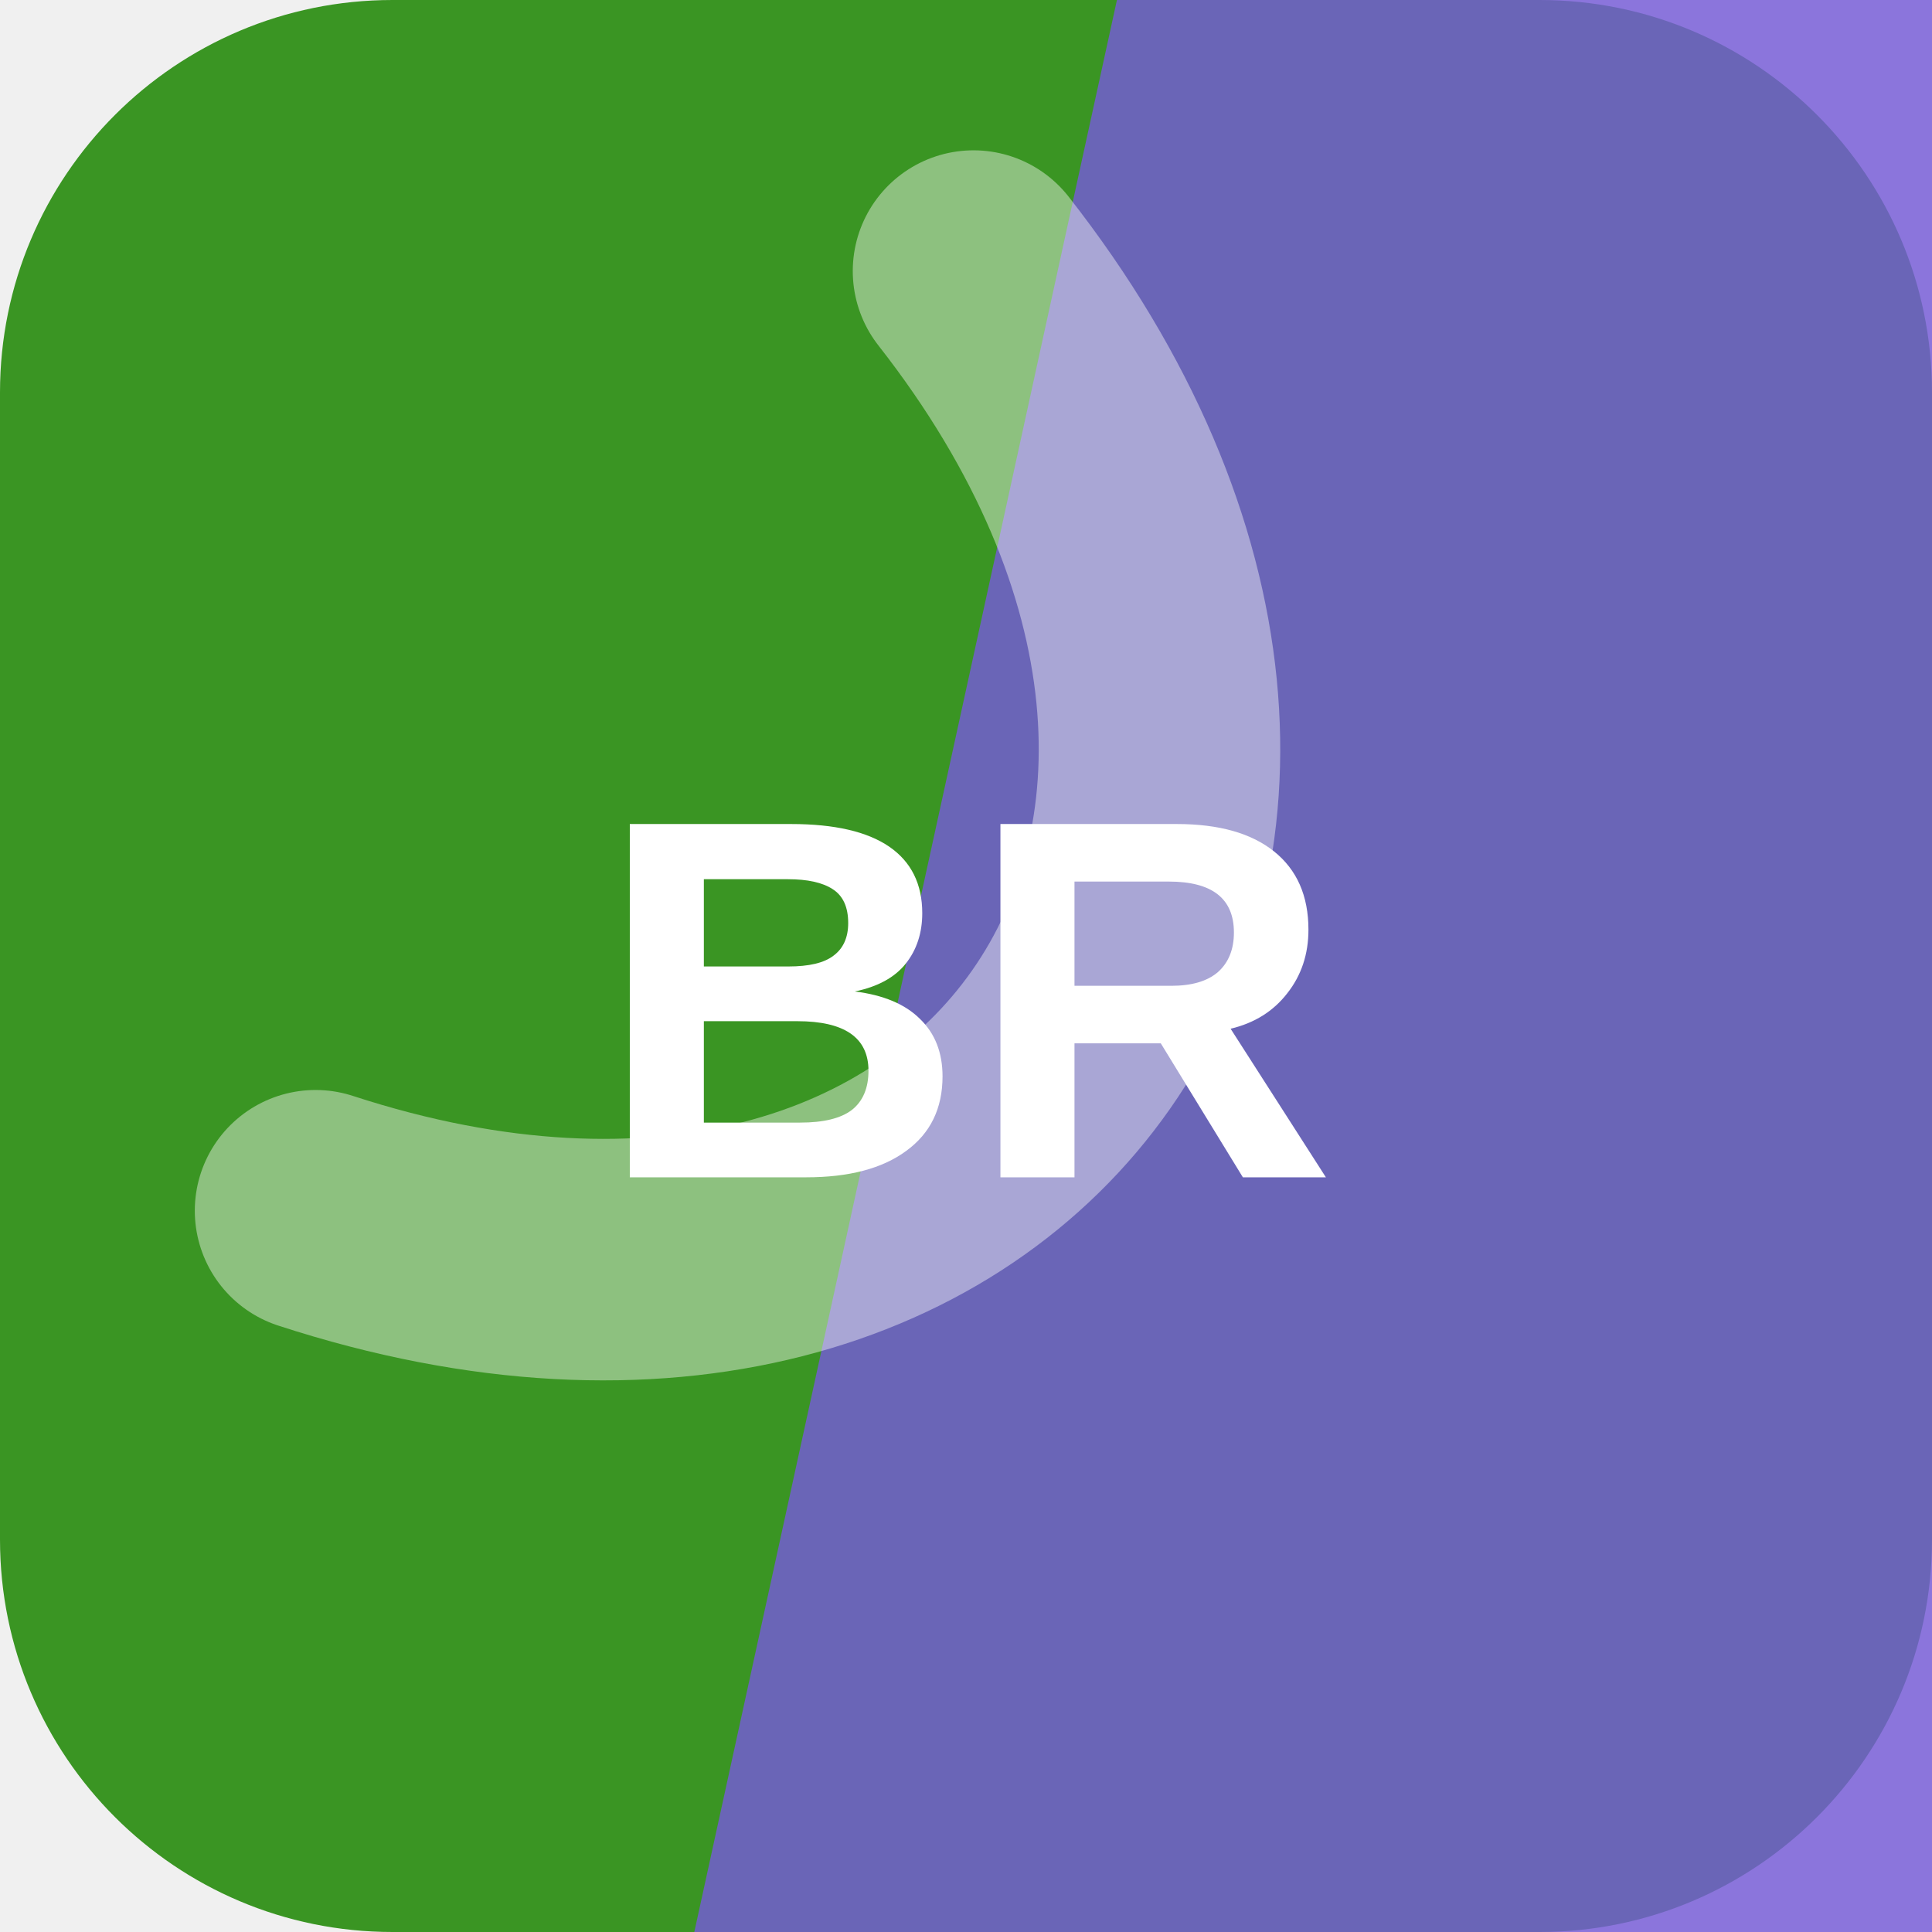
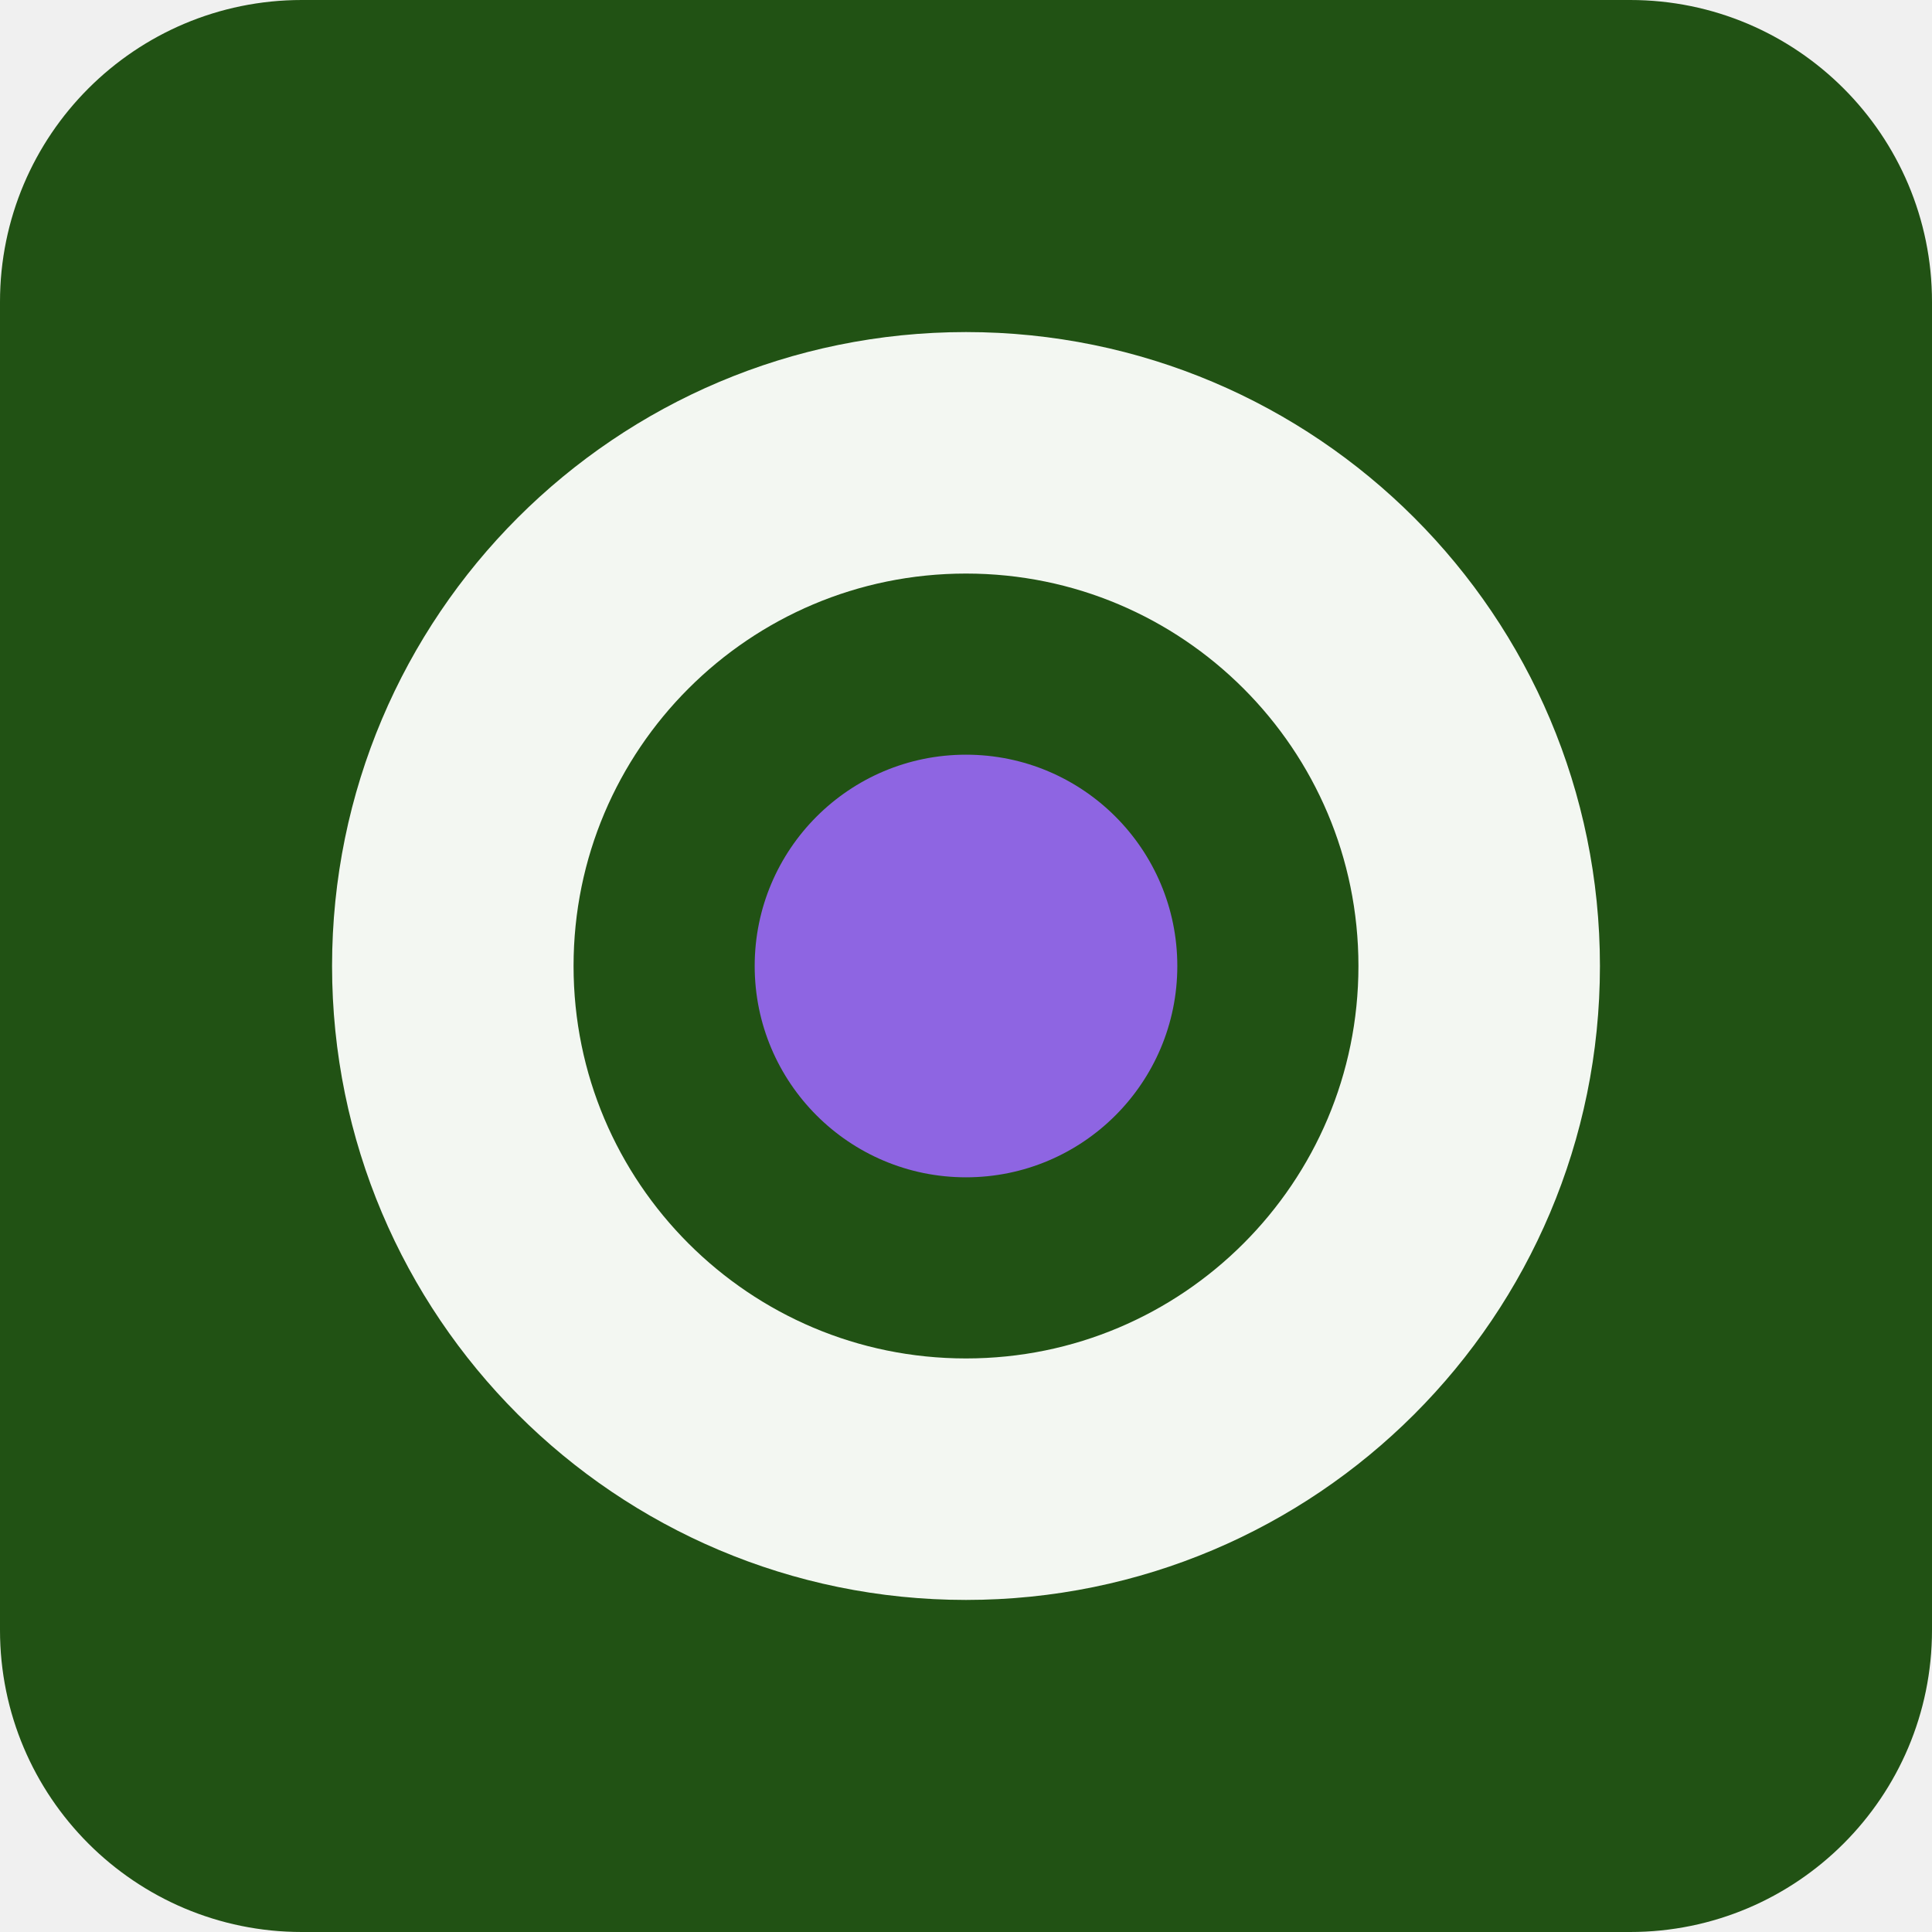
<svg xmlns="http://www.w3.org/2000/svg" width="64" height="64" viewBox="0 0 64 64" role="img">
-   <rect width="64" height="64" rx="13" fill="hsl(108 62% 36%)" />
-   <path d="M37 0h27v64H23Z" fill="hsl(253 62% 60%)" opacity="0.82" />
-   <g transform="rotate(125 32 32)" opacity="0.42">
-     <path d="M13 45c7-23 31-23 38 0" fill="none" stroke="#ffffff" stroke-width="8" stroke-linecap="round" />
+   <rect width="64" height="64" rx="10" fill="hsl(108 60% 20%)" />
+   <g transform="rotate(90 32 32)">
+     <circle cx="32" cy="32" r="17" fill="none" stroke="hsl(108 24% 96%)" stroke-width="8" />
+     <circle cx="32" cy="32" r="7" fill="hsl(260 68% 64%)" />
  </g>
-   <text x="32" y="39" text-anchor="middle" fill="#ffffff" font-family="Arial,Helvetica,sans-serif" font-size="17" font-weight="700" letter-spacing="0">BR</text>
</svg>
